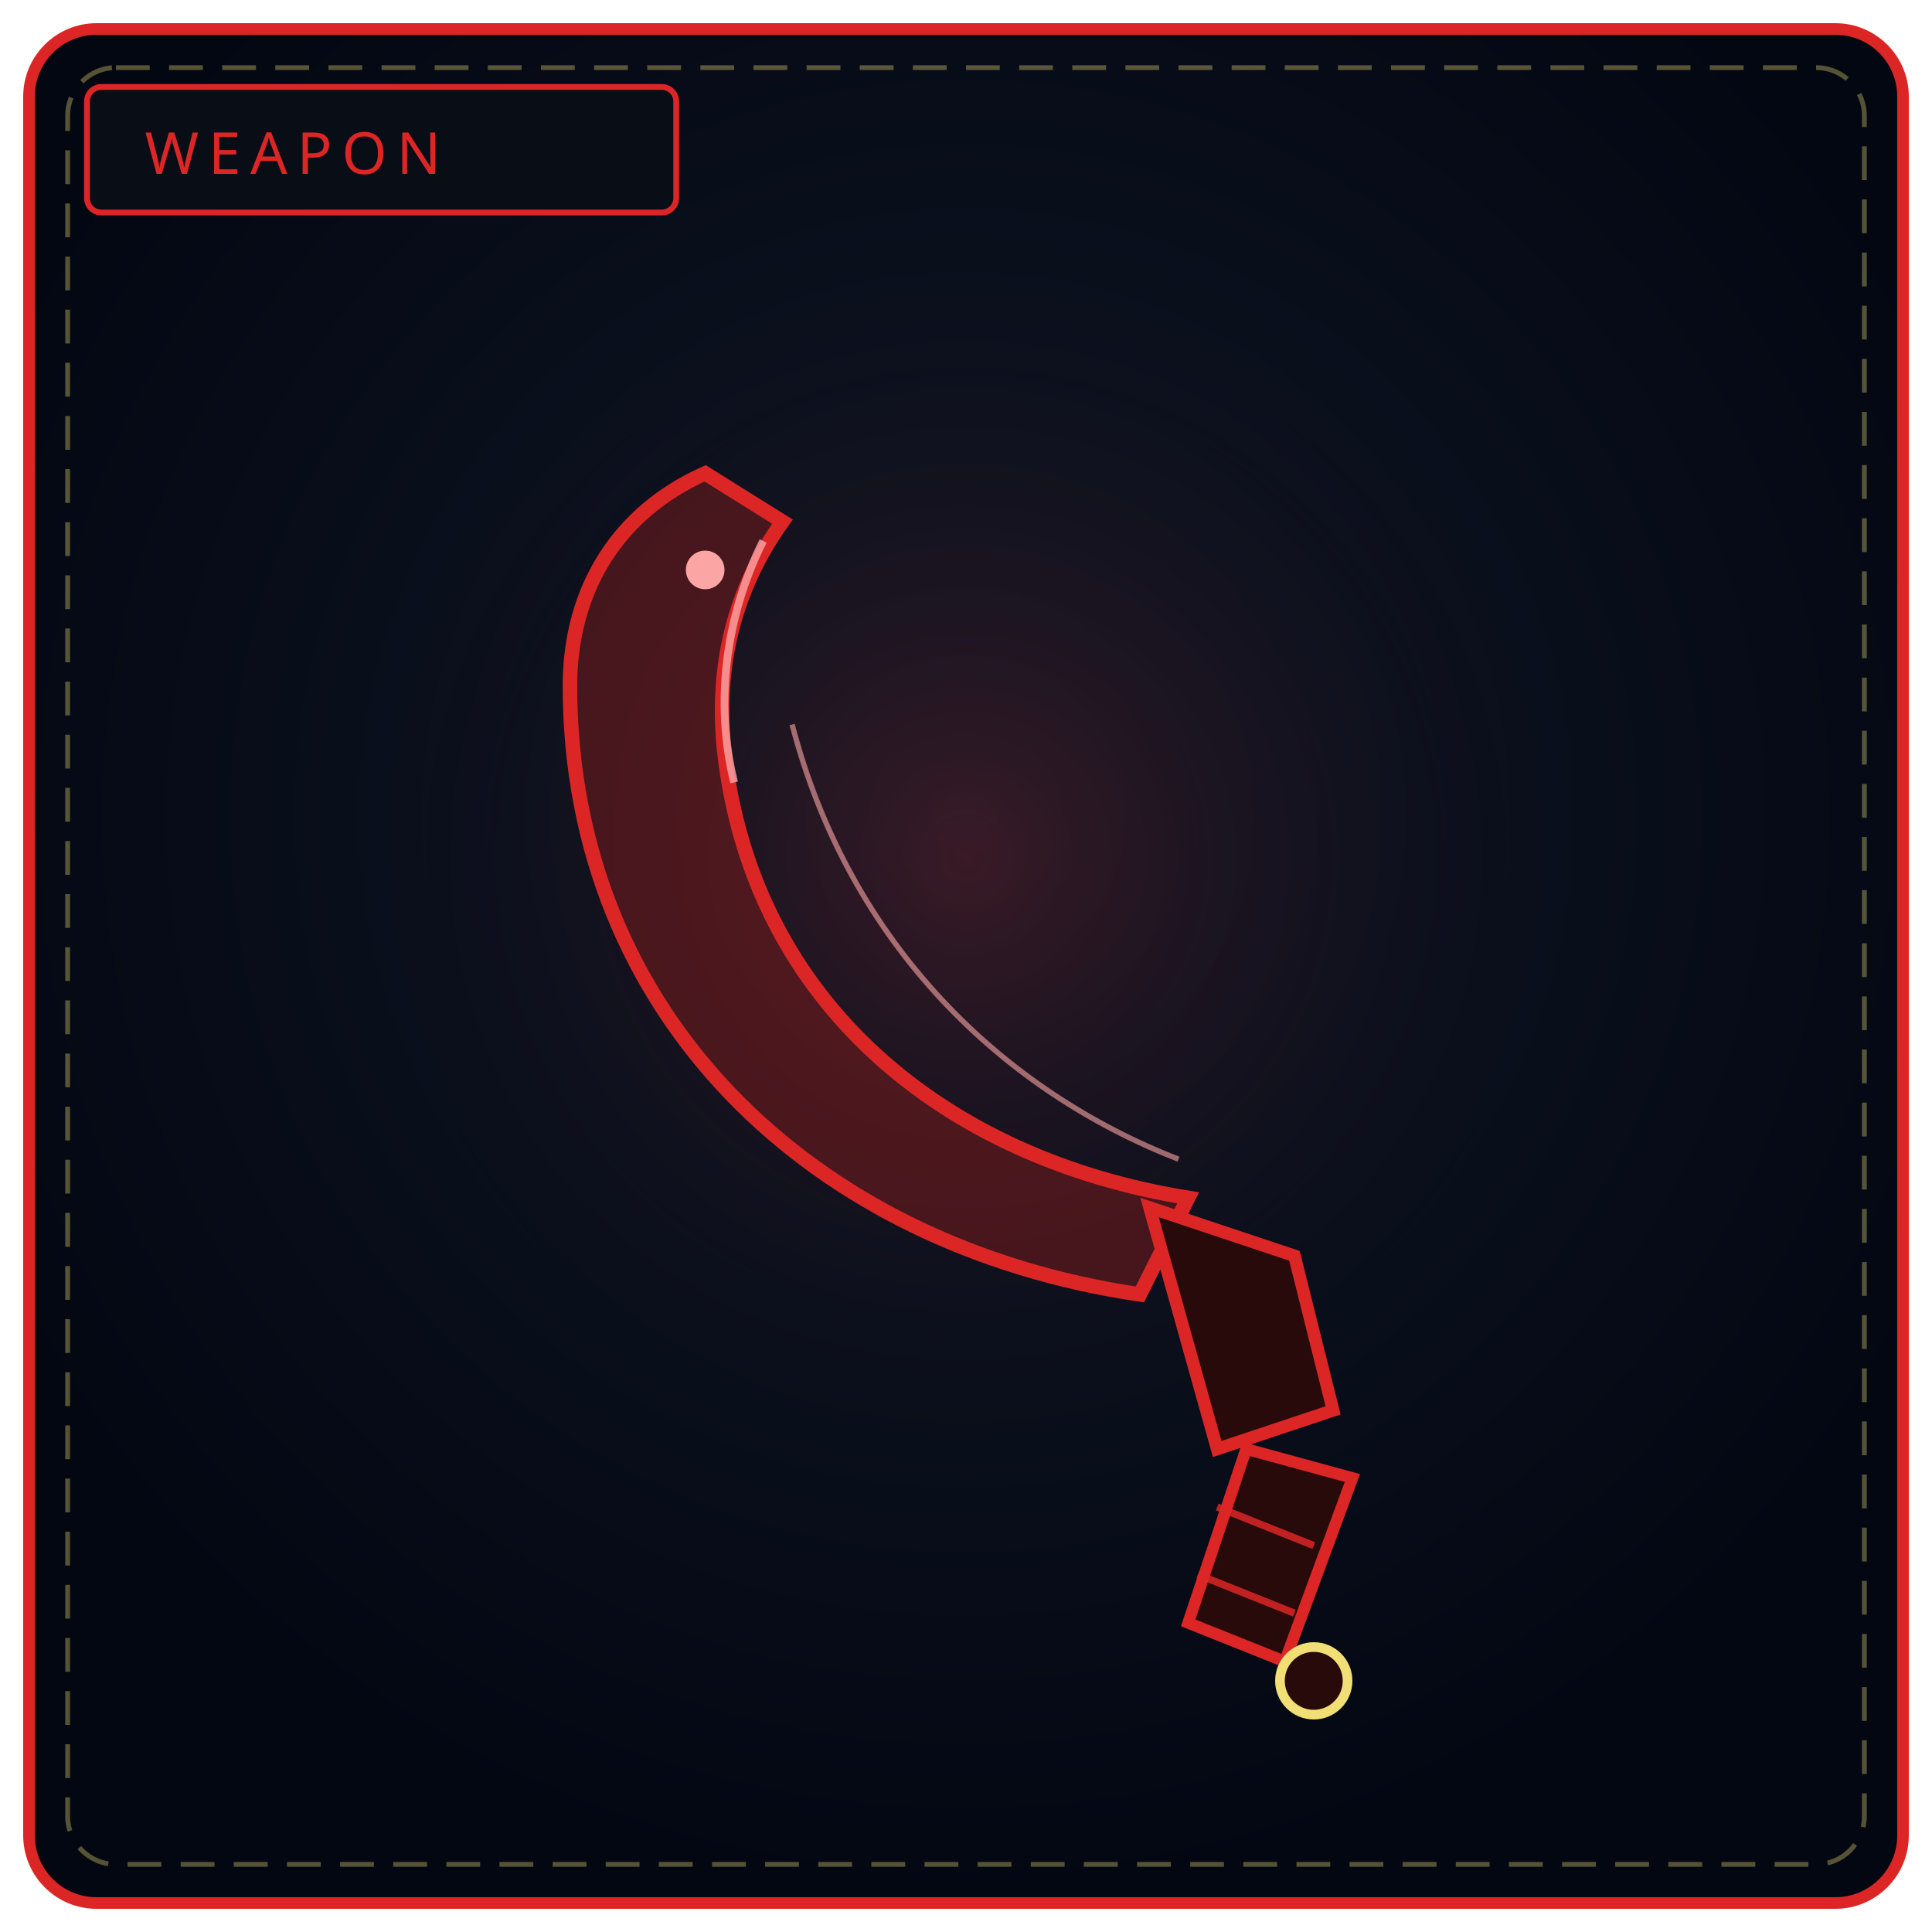
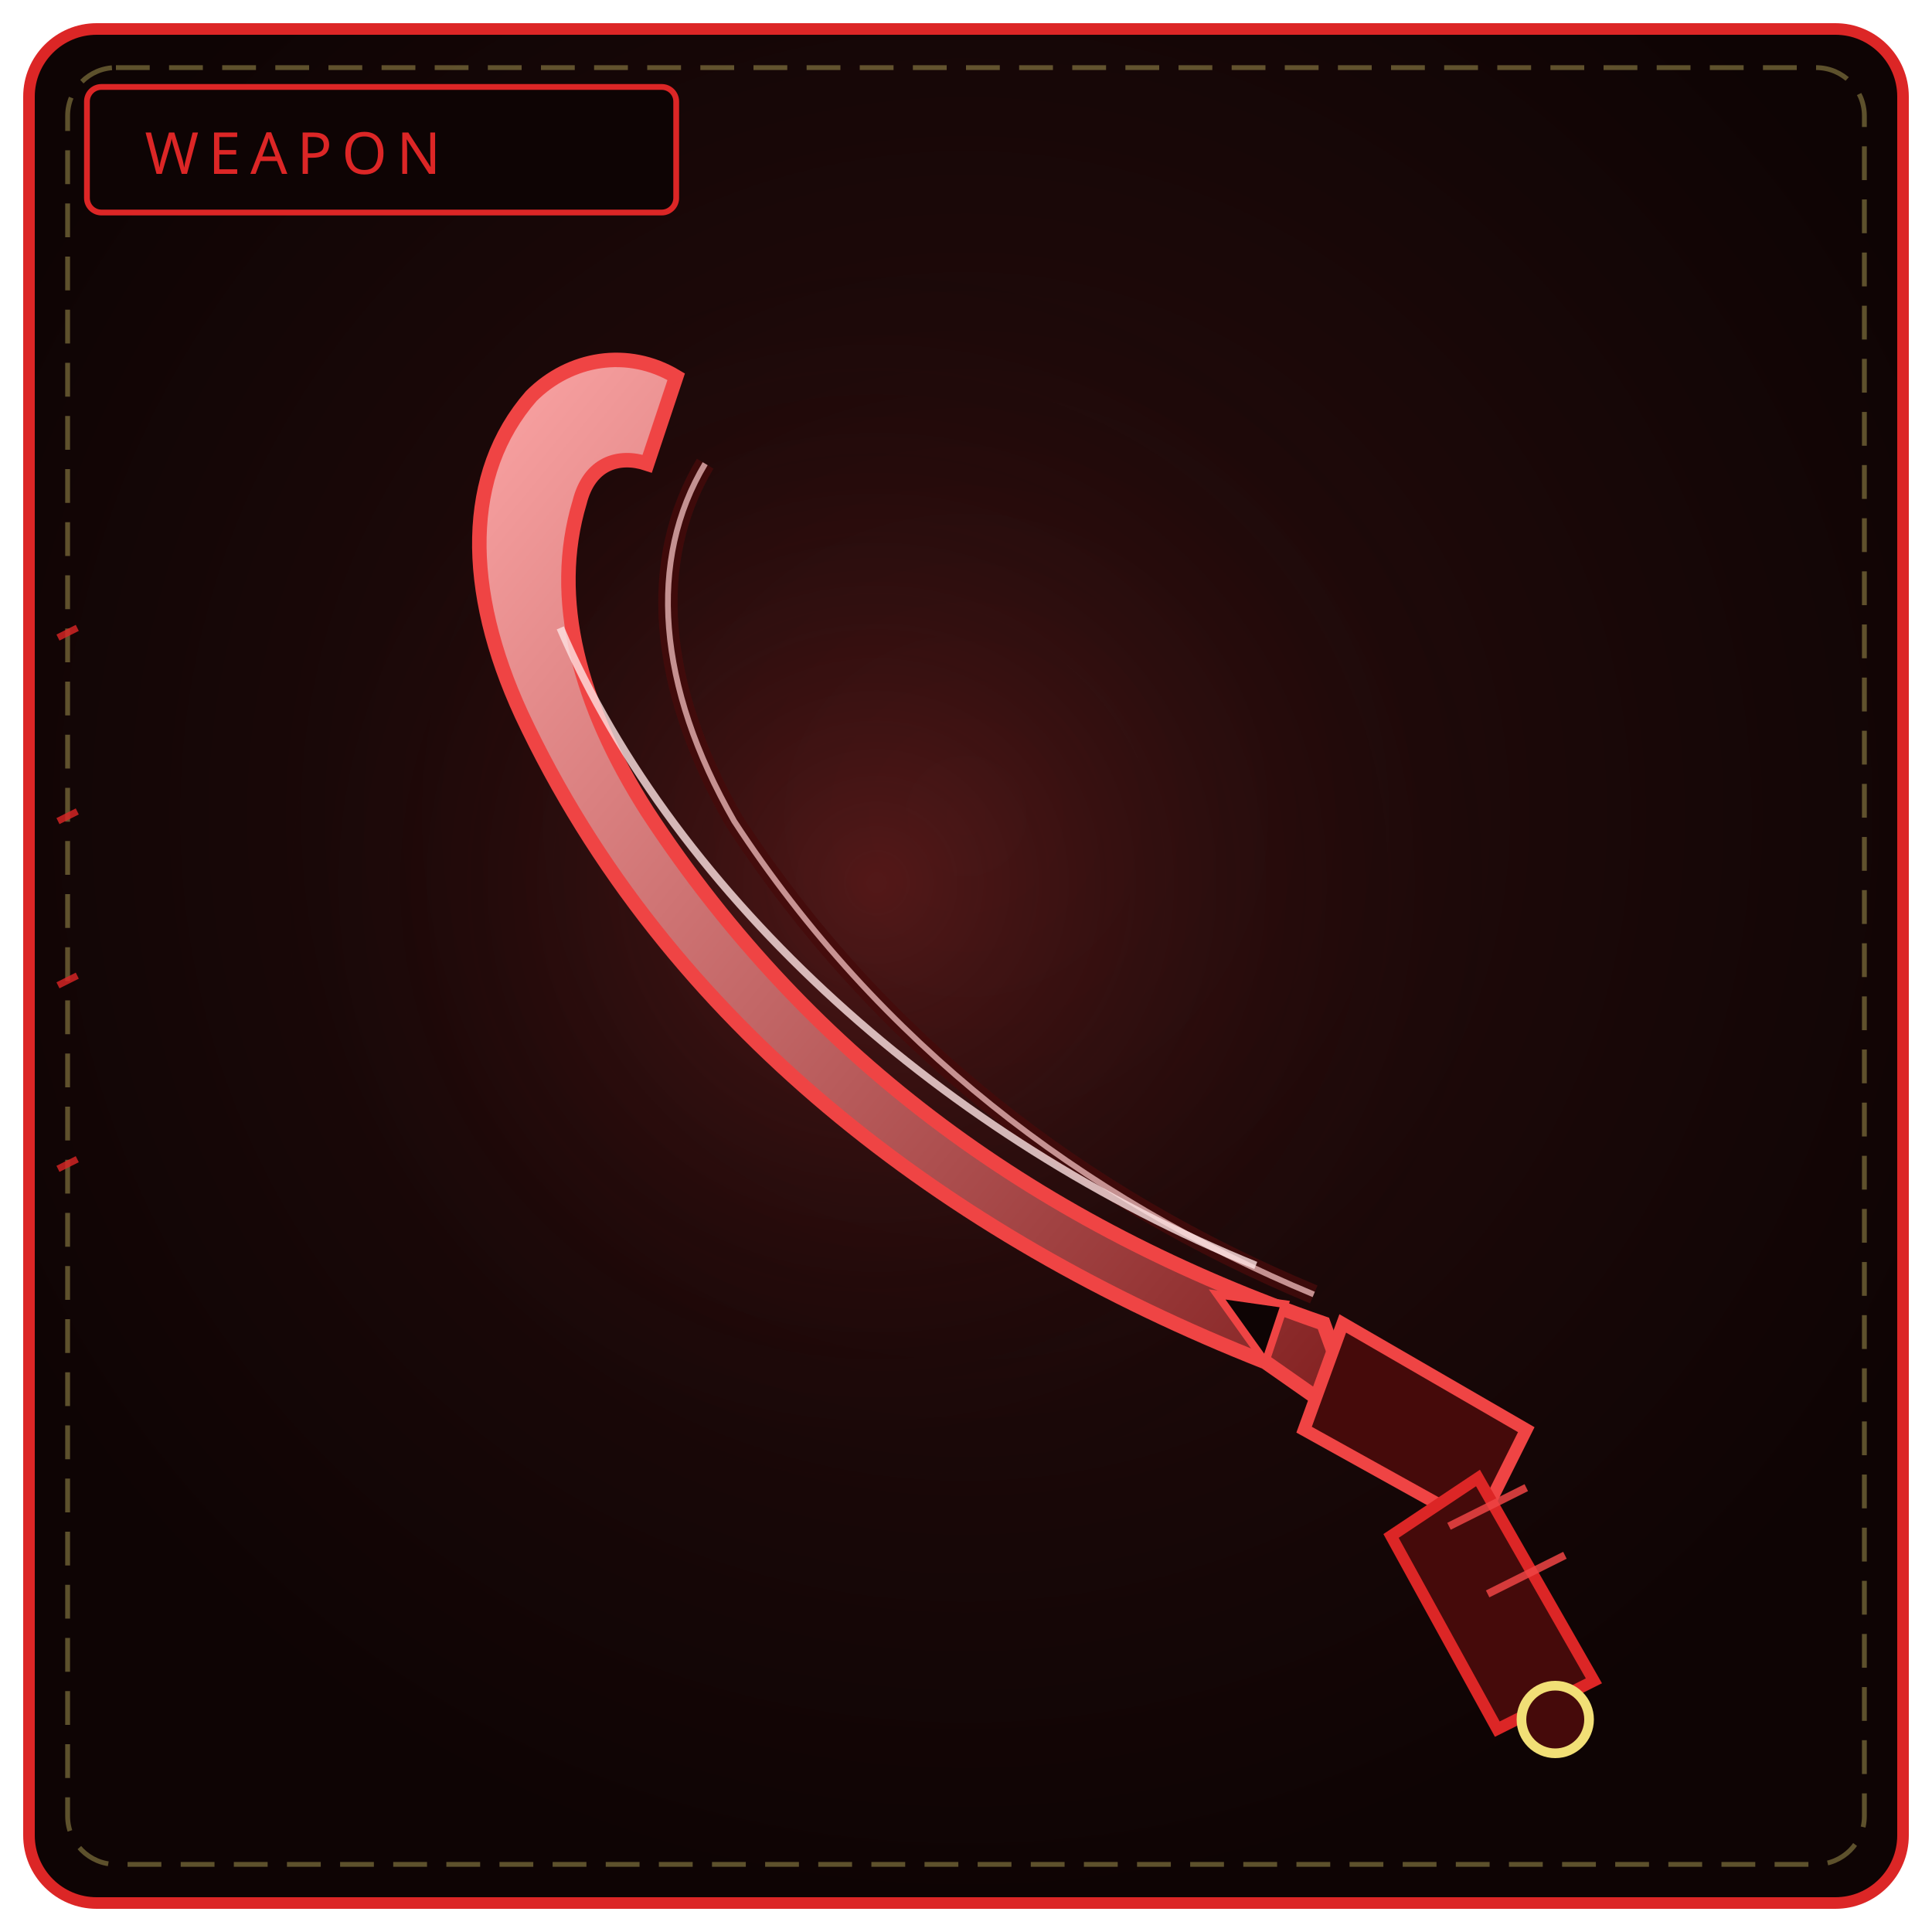
<svg xmlns="http://www.w3.org/2000/svg" viewBox="0 0 400 400" width="100%" height="100%" role="img" aria-label="THE JUDGMENT FANG">
  <defs>
    <radialGradient id="bw032" cx="50%" cy="42%" r="58%">
-       <stop offset="0%" stop-color="#111827" />
-       <stop offset="100%" stop-color="#030712" />
+       <stop offset="0%" stop-color="#2a0d0d" />
+       <stop offset="100%" stop-color="#0e0404" />
    </radialGradient>
-     <radialGradient id="gw032" cx="50%" cy="46%" r="50%">
-       <stop offset="0%" stop-color="#dc2626" stop-opacity=".2" />
+     <radialGradient id="gw032" cx="46%" cy="48%" r="52%">
+       <stop offset="0%" stop-color="#ef4444" stop-opacity=".22" />
      <stop offset="100%" stop-color="#000" stop-opacity="0" />
    </radialGradient>
+     <linearGradient id="bl032" x1="0" y1="0" x2="1" y2="1">
+       <stop offset="0" stop-color="#fca5a5" />
+       <stop offset="1" stop-color="#7f1d1d" />
+     </linearGradient>
  </defs>
  <rect x="6" y="6" width="388" height="388" rx="14" fill="url(#bw032)" stroke="#dc2626" stroke-width="2.4" />
  <rect x="14" y="14" width="372" height="372" rx="10" fill="none" stroke="#f1df76" stroke-width="1" stroke-dasharray="7 4" opacity=".35" />
-   <circle cx="200" cy="188" r="130" fill="url(#gw032)" />
-   <rect x="18" y="18" width="122" height="26" rx="3" fill="#090d16" stroke="#dc2626" stroke-width="1.2" />
+   <circle cx="192" cy="188" r="132" fill="url(#gw032)" />
+   <rect x="18" y="18" width="122" height="26" rx="3" fill="#0e0404" stroke="#dc2626" stroke-width="1.2" />
  <text x="30" y="36" fill="#dc2626" font-family="Impact, Arial Black, sans-serif" font-size="12" letter-spacing="2">WEAPON</text>
-   <path d="M236 268 C 168 258, 118 210, 118 142 C 118 122, 128 106, 146 98 L162 108 C 152 122, 148 138, 150 156 C 156 208, 196 240, 246 248 Z" fill="#7f1d1d" fill-opacity=".5" stroke="#dc2626" stroke-width="3" />
-   <path d="M158 112 C 150 128, 148 146, 152 162" fill="none" stroke="#fca5a5" stroke-width="1.6" opacity=".8" />
-   <path d="M164 150 C 176 196, 208 226, 244 240" fill="none" stroke="#fca5a5" stroke-width="1.1" opacity=".6" />
-   <circle cx="146" cy="118" r="4" fill="#fca5a5" />
-   <path d="M238 250 L268 260 L276 292 L252 300 Z" fill="#290a0a" stroke="#dc2626" stroke-width="2.6" />
-   <path d="M258 300 L246 336 L266 344 L280 306 Z" fill="#290a0a" stroke="#dc2626" stroke-width="2.4" />
-   <path d="M252 312 L272 320 M248 326 L268 334" stroke="#dc2626" stroke-width="1.5" opacity=".85" />
-   <circle cx="272" cy="348" r="7" fill="#290a0a" stroke="#f1df76" stroke-width="2" />
+   <path d="M12 132 L16 130 M16 168 L12 170 M12 204 L16 202 M16 240 L12 242" stroke="#dc2626" stroke-width="1.4" opacity=".8" />
+   <path d="M282 296 L262 282 C 196 256, 138 212, 108 148 C 96 122, 96 98, 110 82 C 118 74, 130 72, 140 78 L134 96 C 128 94, 122 96, 120 104 C 114 124, 120 146, 134 168 C 168 220, 216 254, 274 274 Z" fill="url(#bl032)" stroke="#ef4444" stroke-width="3" />
+   <path d="M146 96 C 134 116, 136 142, 152 170 C 182 216, 224 248, 272 268" fill="none" stroke="#450a0a" stroke-width="4" opacity=".8" />
+   <path d="M146 96 C 134 116, 136 142, 152 170 C 182 216, 224 248, 272 268" fill="none" stroke="#fecaca" stroke-width="1.2" opacity=".7" />
+   <path d="M116 130 C 140 186, 196 236, 260 262" fill="none" stroke="#fee2e2" stroke-width="1.6" opacity=".8" />
+   <path d="M262 282 L252 268 L266 270 Z" fill="#0e0404" stroke="#ef4444" stroke-width="1.6" />
+   <path d="M278 274 L316 296 L306 316 L270 296 Z" fill="#450a0a" stroke="#ef4444" stroke-width="2.6" />
+   <path d="M306 306 L330 348 L310 358 L288 318 Z" fill="#450a0a" stroke="#dc2626" stroke-width="2.4" />
+   <path d="M300 316 L316 308 M308 330 L324 322" stroke="#ef4444" stroke-width="1.6" opacity=".85" />
+   <circle cx="322" cy="356" r="7" fill="#450a0a" stroke="#f1df76" stroke-width="2" />
</svg>
